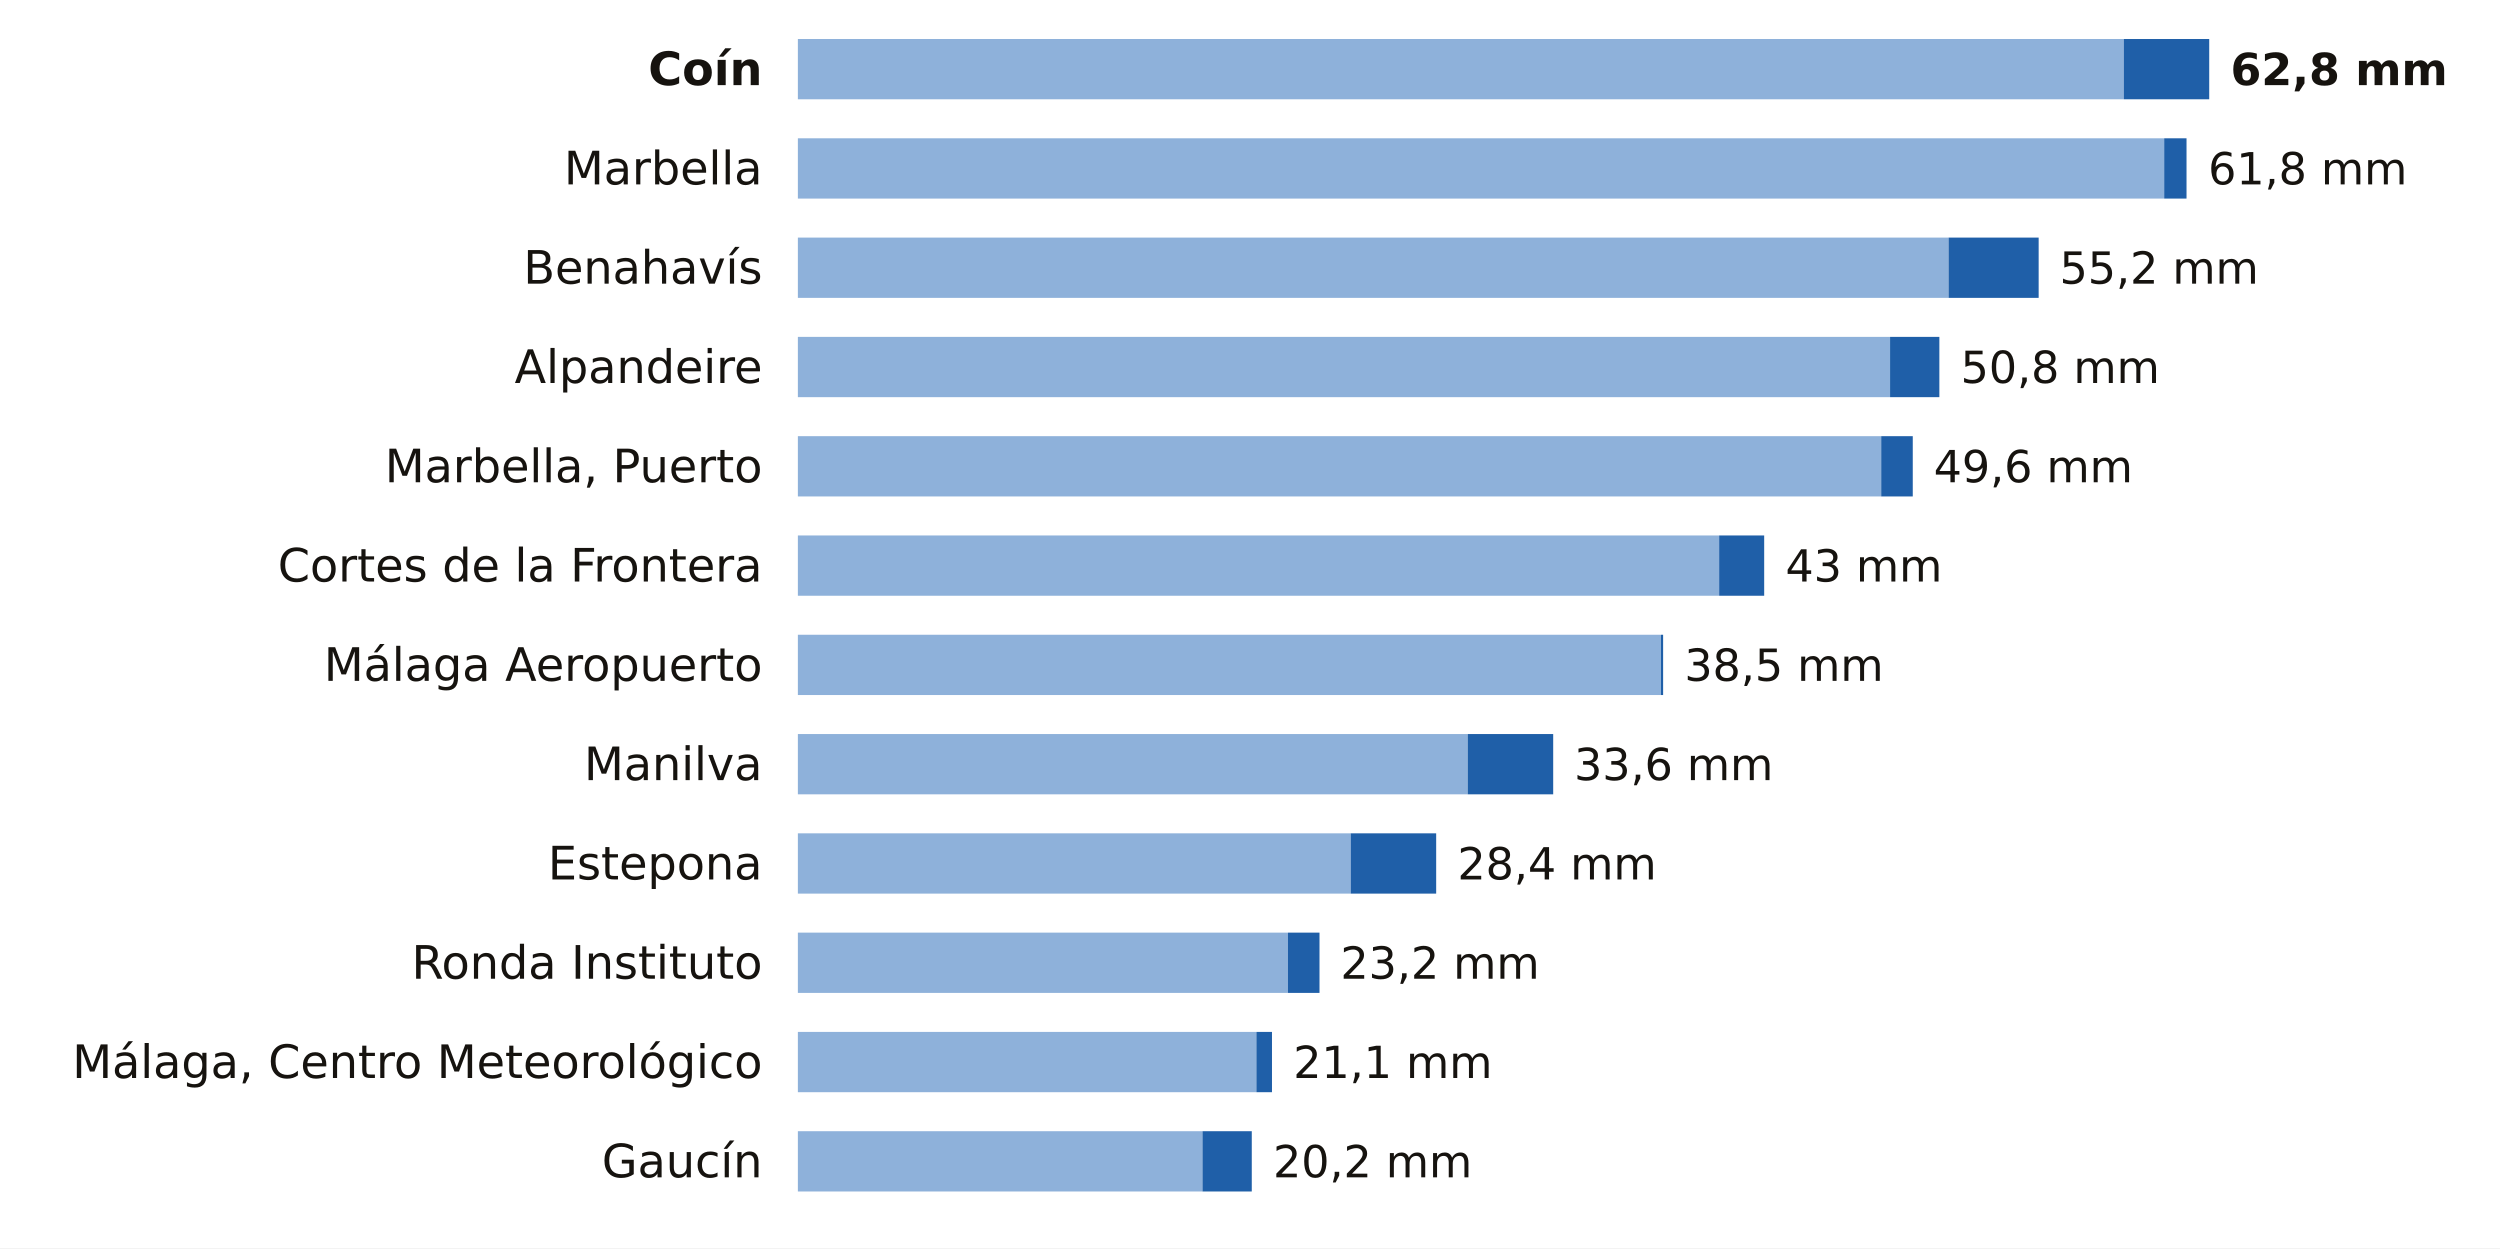
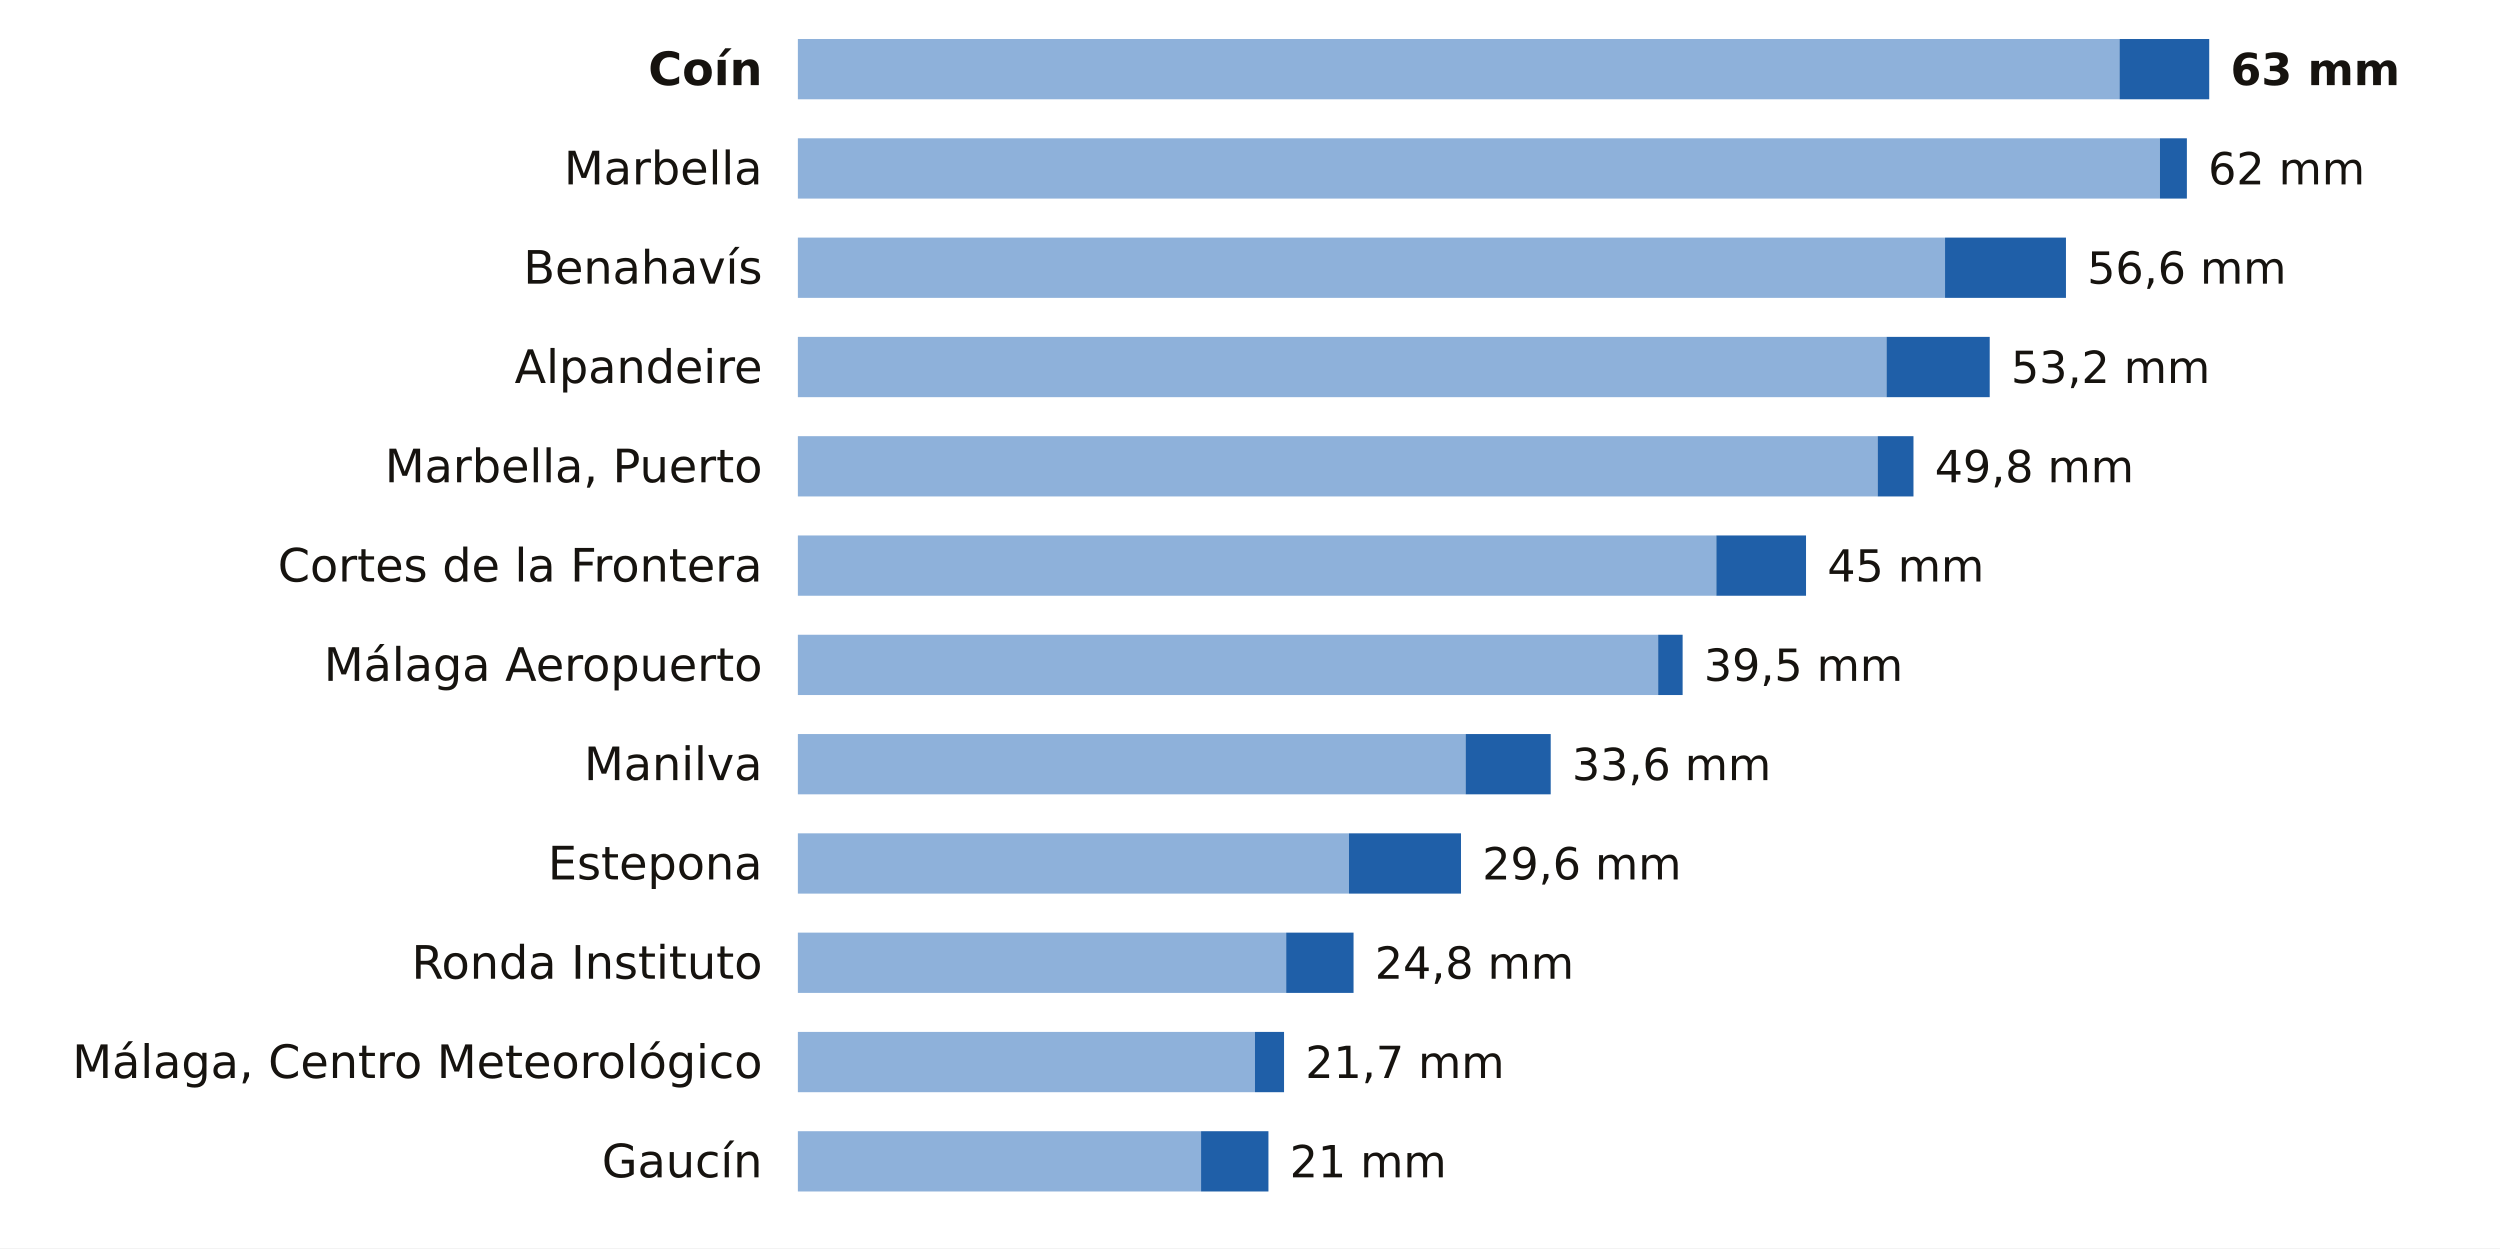
<svg xmlns="http://www.w3.org/2000/svg" viewBox="0 0 705 352" width="705" height="352" role="img" aria-label="La lluvia de los últimos 7 días en las estaciones de AEMET de Málaga">
  <rect width="705" height="352" fill="#FFFFFF" />
  <text x="215.0" y="24.0" font-size="13" fill="#16130F" text-anchor="end" font-weight="600" font-family="Public Sans, DejaVu Sans, Arial, sans-serif">Coín</text>
-   <rect x="225" y="11" width="373.9" height="17" fill="#8EB1DA" />
-   <rect x="598.9" y="11" width="24.1" height="17" fill="#1F5FA8" />
-   <text x="629.0" y="24.0" font-size="12.5" fill="#16130F" text-anchor="start" font-weight="700" font-family="Public Sans, DejaVu Sans, Arial, sans-serif">62,8 mm</text>
+   <rect x="225" y="11" width="372.7" height="17" fill="#8EB1DA" />
+   <rect x="597.7" y="11" width="25.3" height="17" fill="#1F5FA8" />
+   <text x="629.0" y="24.0" font-size="12.5" fill="#16130F" text-anchor="start" font-weight="700" font-family="Public Sans, DejaVu Sans, Arial, sans-serif">63 mm</text>
  <text x="215.0" y="52.0" font-size="13" fill="#16130F" text-anchor="end" font-weight="400" font-family="Public Sans, DejaVu Sans, Arial, sans-serif">Marbella</text>
-   <rect x="225" y="39" width="385.3" height="17" fill="#8EB1DA" />
-   <rect x="610.3" y="39" width="6.3" height="17" fill="#1F5FA8" />
-   <text x="622.7" y="52.0" font-size="12.5" fill="#16130F" text-anchor="start" font-weight="500" font-family="Public Sans, DejaVu Sans, Arial, sans-serif">61,8 mm</text>
+   <rect x="225" y="39" width="384.1" height="17" fill="#8EB1DA" />
+   <rect x="609.1" y="39" width="7.6" height="17" fill="#1F5FA8" />
+   <text x="622.7" y="52.0" font-size="12.5" fill="#16130F" text-anchor="start" font-weight="500" font-family="Public Sans, DejaVu Sans, Arial, sans-serif">62 mm</text>
  <text x="215.0" y="80.0" font-size="13" fill="#16130F" text-anchor="end" font-weight="400" font-family="Public Sans, DejaVu Sans, Arial, sans-serif">Benahavís</text>
-   <rect x="225" y="67" width="324.5" height="17" fill="#8EB1DA" />
-   <rect x="549.5" y="67" width="25.4" height="17" fill="#1F5FA8" />
-   <text x="580.8" y="80.0" font-size="12.5" fill="#16130F" text-anchor="start" font-weight="500" font-family="Public Sans, DejaVu Sans, Arial, sans-serif">55,2 mm</text>
+   <rect x="225" y="67" width="323.5" height="17" fill="#8EB1DA" />
+   <rect x="548.5" y="67" width="34.1" height="17" fill="#1F5FA8" />
+   <text x="588.6" y="80.0" font-size="12.5" fill="#16130F" text-anchor="start" font-weight="500" font-family="Public Sans, DejaVu Sans, Arial, sans-serif">56,6 mm</text>
  <text x="215.0" y="108.0" font-size="13" fill="#16130F" text-anchor="end" font-weight="400" font-family="Public Sans, DejaVu Sans, Arial, sans-serif">Alpandeire</text>
-   <rect x="225" y="95" width="308.0" height="17" fill="#8EB1DA" />
-   <rect x="533.0" y="95" width="13.9" height="17" fill="#1F5FA8" />
-   <text x="552.9" y="108.0" font-size="12.5" fill="#16130F" text-anchor="start" font-weight="500" font-family="Public Sans, DejaVu Sans, Arial, sans-serif">50,8 mm</text>
+   <rect x="225" y="95" width="307.0" height="17" fill="#8EB1DA" />
+   <rect x="532.0" y="95" width="29.1" height="17" fill="#1F5FA8" />
+   <text x="567.1" y="108.0" font-size="12.5" fill="#16130F" text-anchor="start" font-weight="500" font-family="Public Sans, DejaVu Sans, Arial, sans-serif">53,2 mm</text>
  <text x="215.0" y="136.0" font-size="13" fill="#16130F" text-anchor="end" font-weight="400" font-family="Public Sans, DejaVu Sans, Arial, sans-serif">Marbella, Puerto</text>
-   <rect x="225" y="123" width="305.5" height="17" fill="#8EB1DA" />
-   <rect x="530.5" y="123" width="8.9" height="17" fill="#1F5FA8" />
-   <text x="545.3" y="136.0" font-size="12.5" fill="#16130F" text-anchor="start" font-weight="500" font-family="Public Sans, DejaVu Sans, Arial, sans-serif">49,6 mm</text>
+   <rect x="225" y="123" width="304.5" height="17" fill="#8EB1DA" />
+   <rect x="529.5" y="123" width="10.1" height="17" fill="#1F5FA8" />
+   <text x="545.6" y="136.0" font-size="12.5" fill="#16130F" text-anchor="start" font-weight="500" font-family="Public Sans, DejaVu Sans, Arial, sans-serif">49,8 mm</text>
  <text x="215.0" y="164.0" font-size="13" fill="#16130F" text-anchor="end" font-weight="400" font-family="Public Sans, DejaVu Sans, Arial, sans-serif">Cortes de la Frontera</text>
-   <rect x="225" y="151" width="259.8" height="17" fill="#8EB1DA" />
-   <rect x="484.8" y="151" width="12.7" height="17" fill="#1F5FA8" />
-   <text x="503.5" y="164.0" font-size="12.5" fill="#16130F" text-anchor="start" font-weight="500" font-family="Public Sans, DejaVu Sans, Arial, sans-serif">43 mm</text>
+   <rect x="225" y="151" width="259.0" height="17" fill="#8EB1DA" />
+   <rect x="484.0" y="151" width="25.3" height="17" fill="#1F5FA8" />
+   <text x="515.3" y="164.0" font-size="12.5" fill="#16130F" text-anchor="start" font-weight="500" font-family="Public Sans, DejaVu Sans, Arial, sans-serif">45 mm</text>
  <text x="215.0" y="192.0" font-size="13" fill="#16130F" text-anchor="end" font-weight="400" font-family="Public Sans, DejaVu Sans, Arial, sans-serif">Málaga Aeropuerto</text>
-   <rect x="225" y="179" width="243.4" height="17" fill="#8EB1DA" />
-   <rect x="468.4" y="179" width="0.6" height="17" fill="#1F5FA8" />
-   <text x="475.0" y="192.0" font-size="12.5" fill="#16130F" text-anchor="start" font-weight="500" font-family="Public Sans, DejaVu Sans, Arial, sans-serif">38,5 mm</text>
+   <rect x="225" y="179" width="242.6" height="17" fill="#8EB1DA" />
+   <rect x="467.6" y="179" width="6.9" height="17" fill="#1F5FA8" />
+   <text x="480.5" y="192.0" font-size="12.5" fill="#16130F" text-anchor="start" font-weight="500" font-family="Public Sans, DejaVu Sans, Arial, sans-serif">39,5 mm</text>
  <text x="215.0" y="220.0" font-size="13" fill="#16130F" text-anchor="end" font-weight="400" font-family="Public Sans, DejaVu Sans, Arial, sans-serif">Manilva</text>
-   <rect x="225" y="207" width="188.9" height="17" fill="#8EB1DA" />
-   <rect x="413.9" y="207" width="24.1" height="17" fill="#1F5FA8" />
-   <text x="443.9" y="220.0" font-size="12.5" fill="#16130F" text-anchor="start" font-weight="500" font-family="Public Sans, DejaVu Sans, Arial, sans-serif">33,6 mm</text>
+   <rect x="225" y="207" width="188.3" height="17" fill="#8EB1DA" />
+   <rect x="413.3" y="207" width="24.0" height="17" fill="#1F5FA8" />
+   <text x="443.3" y="220.0" font-size="12.5" fill="#16130F" text-anchor="start" font-weight="500" font-family="Public Sans, DejaVu Sans, Arial, sans-serif">33,6 mm</text>
  <text x="215.0" y="248.0" font-size="13" fill="#16130F" text-anchor="end" font-weight="400" font-family="Public Sans, DejaVu Sans, Arial, sans-serif">Estepona</text>
-   <rect x="225" y="235" width="155.9" height="17" fill="#8EB1DA" />
-   <rect x="380.9" y="235" width="24.1" height="17" fill="#1F5FA8" />
-   <text x="411.0" y="248.0" font-size="12.5" fill="#16130F" text-anchor="start" font-weight="500" font-family="Public Sans, DejaVu Sans, Arial, sans-serif">28,4 mm</text>
+   <rect x="225" y="235" width="155.4" height="17" fill="#8EB1DA" />
+   <rect x="380.4" y="235" width="31.6" height="17" fill="#1F5FA8" />
+   <text x="418.0" y="248.0" font-size="12.5" fill="#16130F" text-anchor="start" font-weight="500" font-family="Public Sans, DejaVu Sans, Arial, sans-serif">29,6 mm</text>
  <text x="215.0" y="276.0" font-size="13" fill="#16130F" text-anchor="end" font-weight="400" font-family="Public Sans, DejaVu Sans, Arial, sans-serif">Ronda Instituto</text>
-   <rect x="225" y="263" width="138.2" height="17" fill="#8EB1DA" />
-   <rect x="363.2" y="263" width="8.9" height="17" fill="#1F5FA8" />
-   <text x="378.0" y="276.0" font-size="12.5" fill="#16130F" text-anchor="start" font-weight="500" font-family="Public Sans, DejaVu Sans, Arial, sans-serif">23,2 mm</text>
+   <rect x="225" y="263" width="137.7" height="17" fill="#8EB1DA" />
+   <rect x="362.7" y="263" width="19.0" height="17" fill="#1F5FA8" />
+   <text x="387.7" y="276.0" font-size="12.5" fill="#16130F" text-anchor="start" font-weight="500" font-family="Public Sans, DejaVu Sans, Arial, sans-serif">24,8 mm</text>
  <text x="215.0" y="304.0" font-size="13" fill="#16130F" text-anchor="end" font-weight="400" font-family="Public Sans, DejaVu Sans, Arial, sans-serif">Málaga, Centro Meteorológico</text>
-   <rect x="225" y="291" width="129.3" height="17" fill="#8EB1DA" />
-   <rect x="354.3" y="291" width="4.4" height="17" fill="#1F5FA8" />
-   <text x="364.7" y="304.0" font-size="12.5" fill="#16130F" text-anchor="start" font-weight="500" font-family="Public Sans, DejaVu Sans, Arial, sans-serif">21,1 mm</text>
+   <rect x="225" y="291" width="128.9" height="17" fill="#8EB1DA" />
+   <rect x="353.9" y="291" width="8.2" height="17" fill="#1F5FA8" />
+   <text x="368.1" y="304.0" font-size="12.5" fill="#16130F" text-anchor="start" font-weight="500" font-family="Public Sans, DejaVu Sans, Arial, sans-serif">21,7 mm</text>
  <text x="215.0" y="332.0" font-size="13" fill="#16130F" text-anchor="end" font-weight="400" font-family="Public Sans, DejaVu Sans, Arial, sans-serif">Gaucín</text>
-   <rect x="225" y="319" width="114.1" height="17" fill="#8EB1DA" />
-   <rect x="339.1" y="319" width="13.9" height="17" fill="#1F5FA8" />
-   <text x="359.0" y="332.0" font-size="12.5" fill="#16130F" text-anchor="start" font-weight="500" font-family="Public Sans, DejaVu Sans, Arial, sans-serif">20,2 mm</text>
+   <rect x="225" y="319" width="113.7" height="17" fill="#8EB1DA" />
+   <rect x="338.7" y="319" width="19.0" height="17" fill="#1F5FA8" />
+   <text x="363.7" y="332.0" font-size="12.5" fill="#16130F" text-anchor="start" font-weight="500" font-family="Public Sans, DejaVu Sans, Arial, sans-serif">21 mm</text>
</svg>
